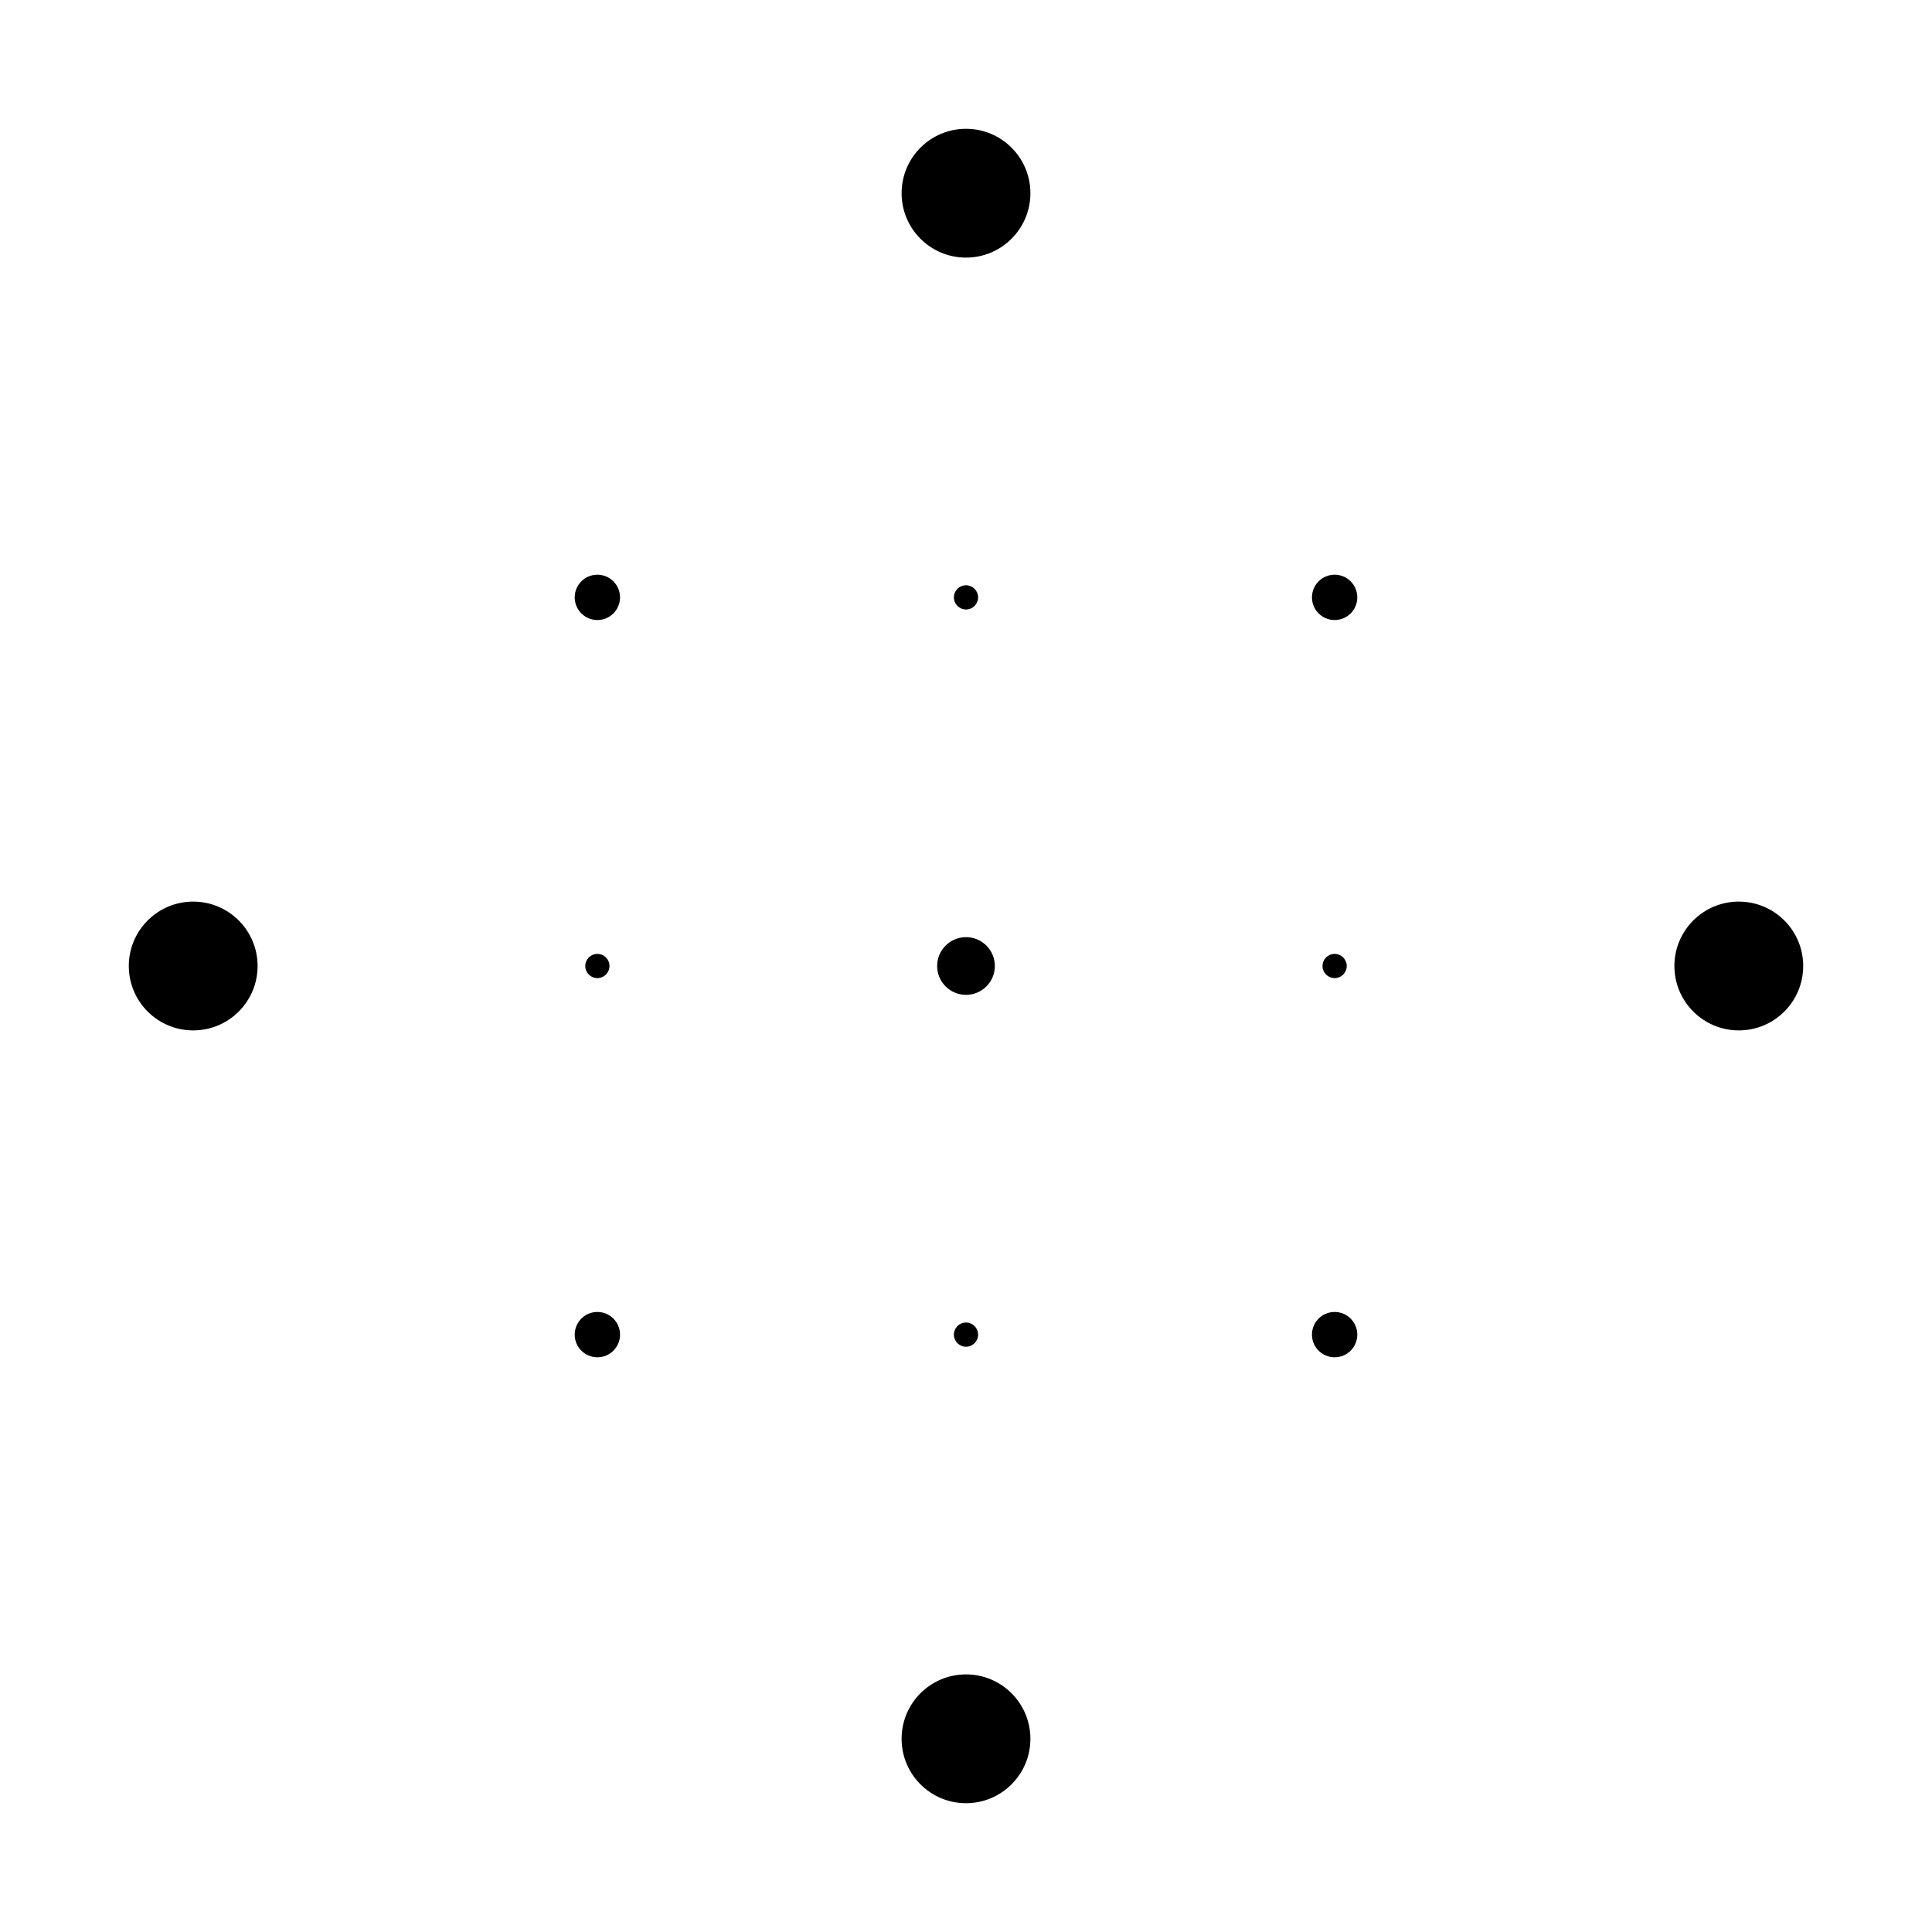
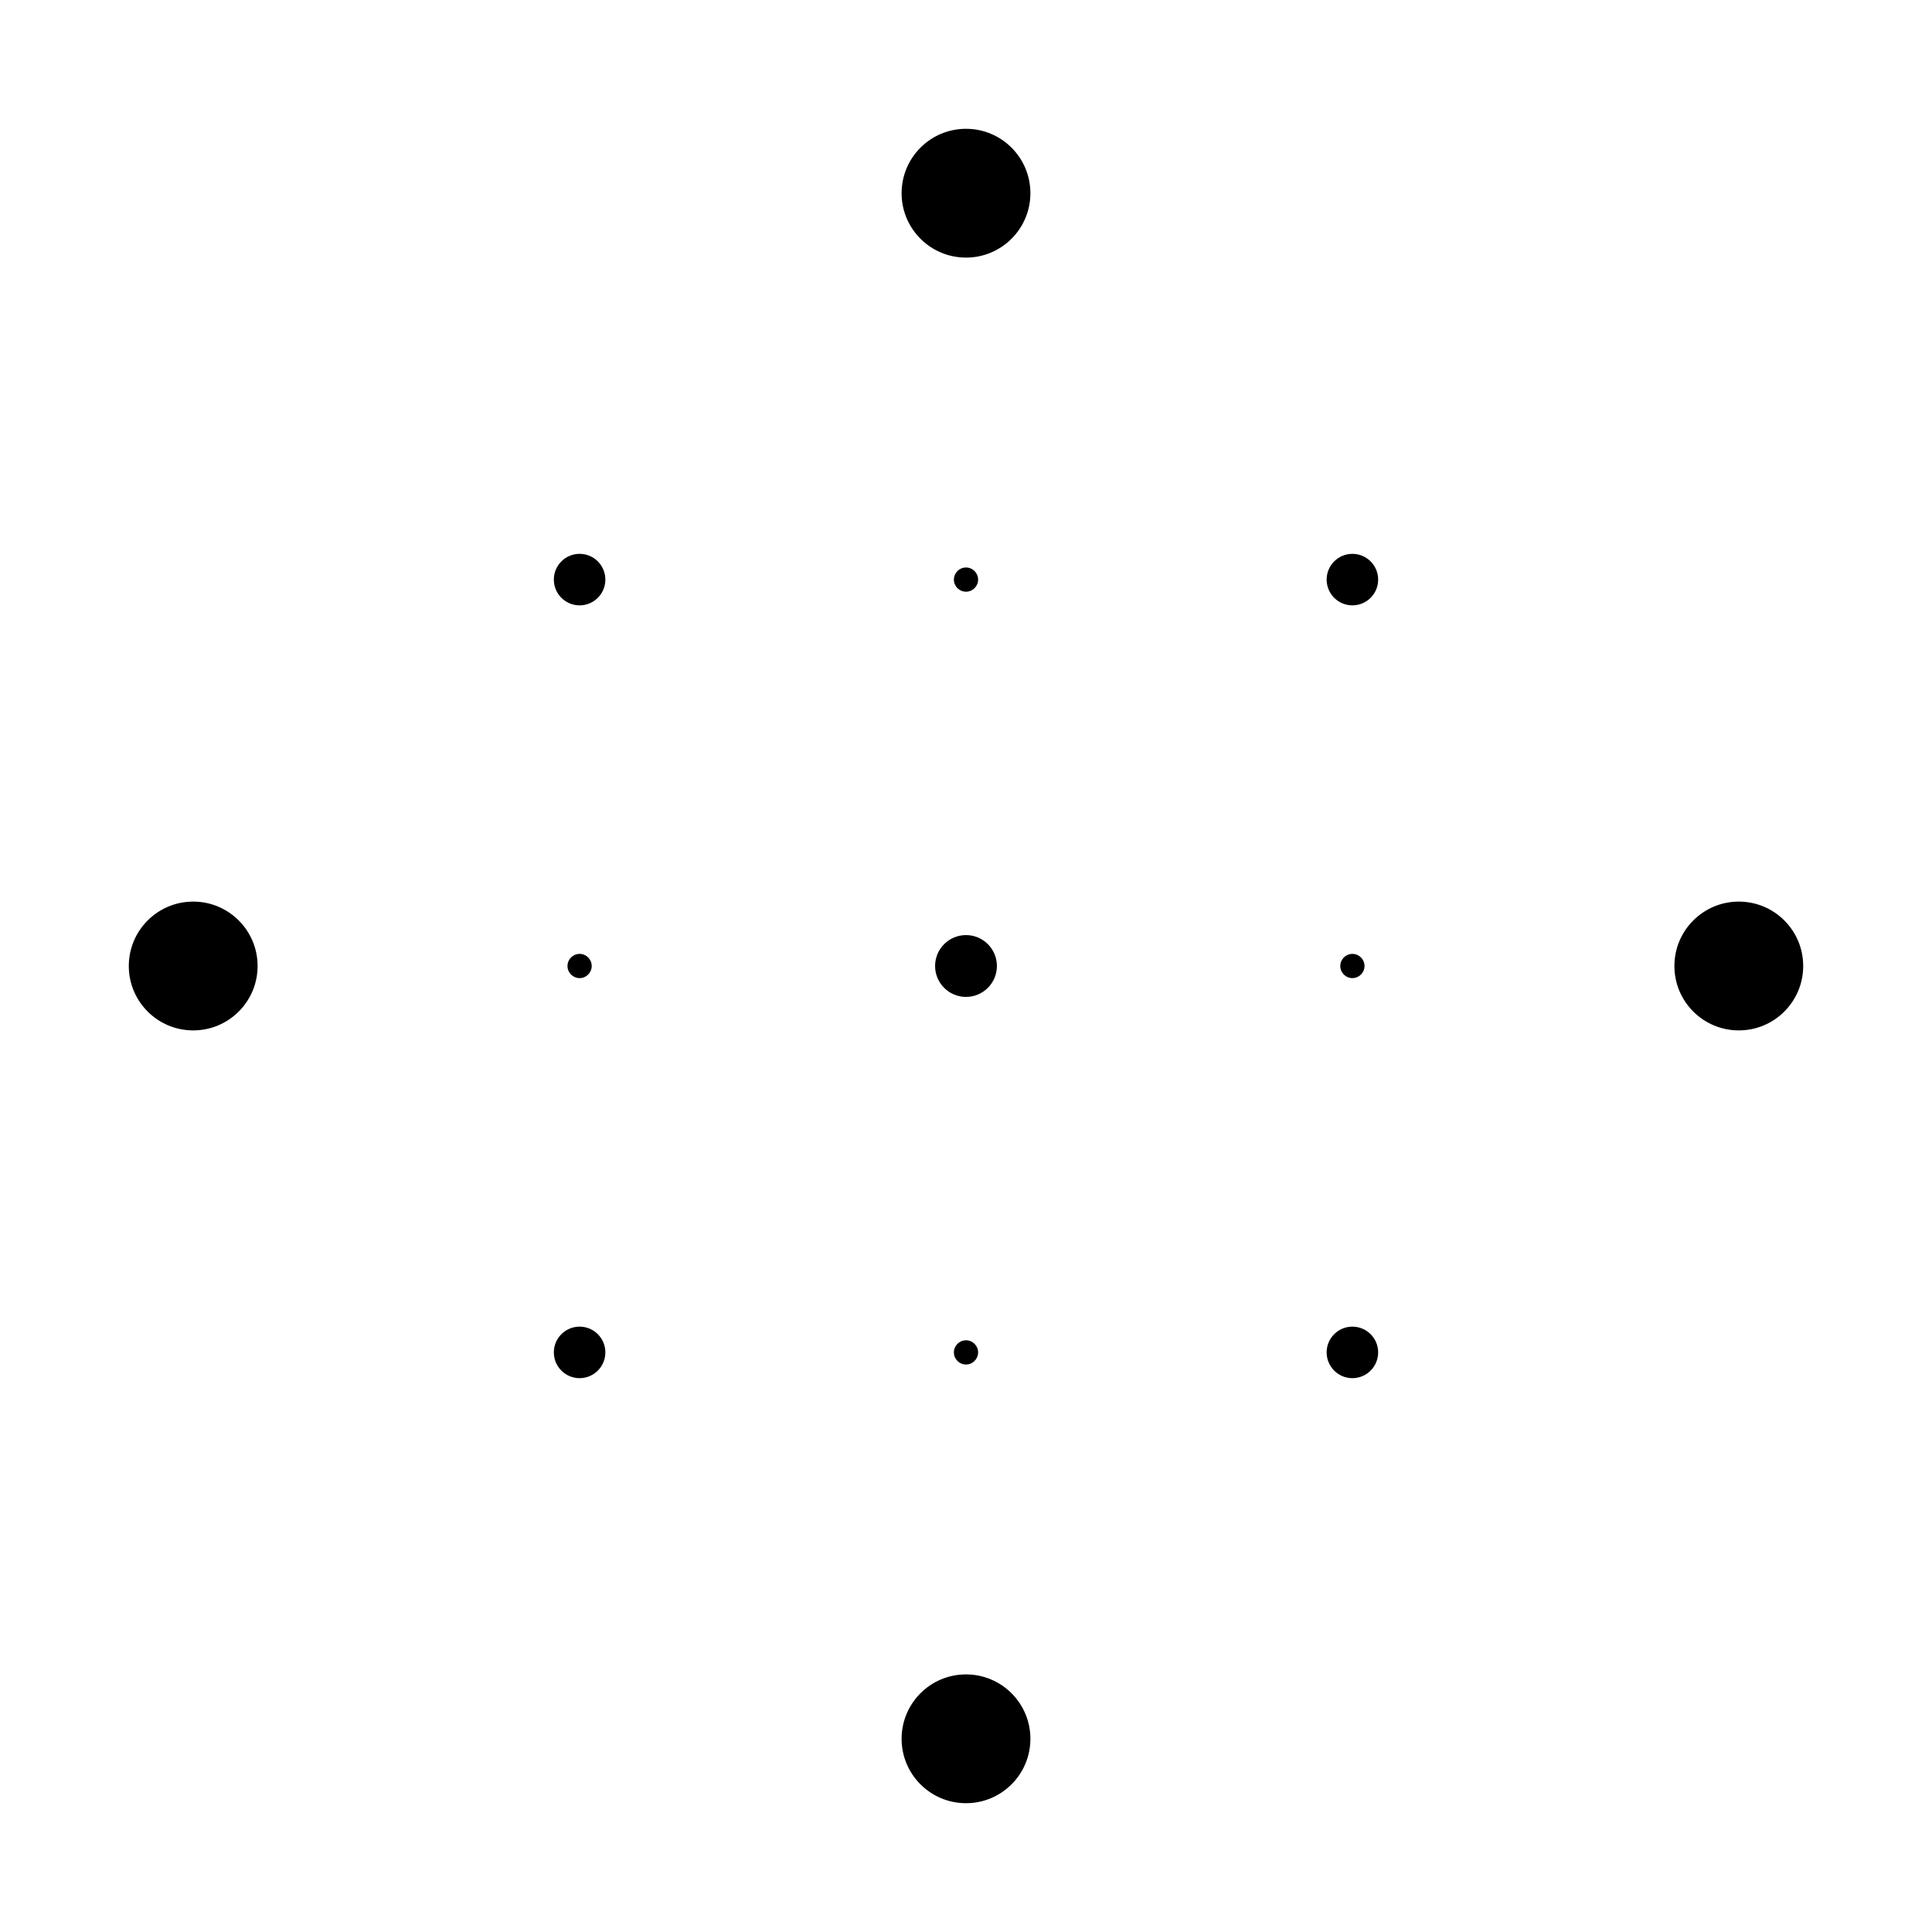
- <svg xmlns="http://www.w3.org/2000/svg" xml:space="preserve" id="Layer_1" viewBox="0 0 750 750">
-   <circle id="center_point" cx="375" cy="375" r="11.2" fill="#000" />
-   <circle id="n_diamond_hand_point" cx="375" cy="231.9" r="4.7" />
-   <circle id="e_diamond_hand_point" cx="518.1" cy="375" r="4.7" />
-   <circle id="s_diamond_hand_point" cx="375" cy="518.1" r="4.7" />
-   <circle id="w_diamond_hand_point" cx="231.9" cy="375" r="4.7" />
+ <svg xmlns="http://www.w3.org/2000/svg" version="1.1" id="Layer_1" x="0px" y="0px" viewBox="0 0 750 750" style="enable-background:new 0 0 750 750;" xml:space="preserve">
+   <circle id="center_point" cx="375" cy="375" r="12" />
  <circle id="n_diamond_outer_point" cx="375" cy="75" r="25" />
  <circle id="e_diamond_outer_point" cx="675" cy="375" r="25" />
  <circle id="s_diamond_outer_point" cx="375" cy="675" r="25" />
  <circle id="w_diamond_outer_point" cx="75" cy="375" r="25" />
-   <circle id="ne_diamond_layer2_point" cx="518.1" cy="231.9" r="8.8" />
-   <circle id="se_diamond_layer2_point" cx="518.1" cy="518.1" r="8.8" />
-   <circle id="sw_diamond_layer2_point" cx="231.9" cy="518.1" r="8.8" />
-   <circle id="nw_diamond_layer2_point" cx="231.9" cy="231.9" r="8.8" />
+   <circle id="se_diamond_layer2_point" cx="525" cy="525" r="10" />
+   <circle id="ne_diamond_layer2_point" cx="525" cy="225" r="10" />
+   <circle id="nw_diamond_layer2_point" cx="225" cy="225" r="10" />
+   <circle id="sw_diamond_layer2_point" cx="225" cy="525" r="10" />
+   <circle id="n_diamond_hand_point" cx="375" cy="225" r="4.7" />
+   <circle id="e_diamond_hand_point" cx="525" cy="375" r="4.7" />
+   <circle id="s_diamond_hand_point" cx="225" cy="375" r="4.7" />
+   <circle id="w_diamond_hand_point" cx="375" cy="525" r="4.7" />
</svg>
